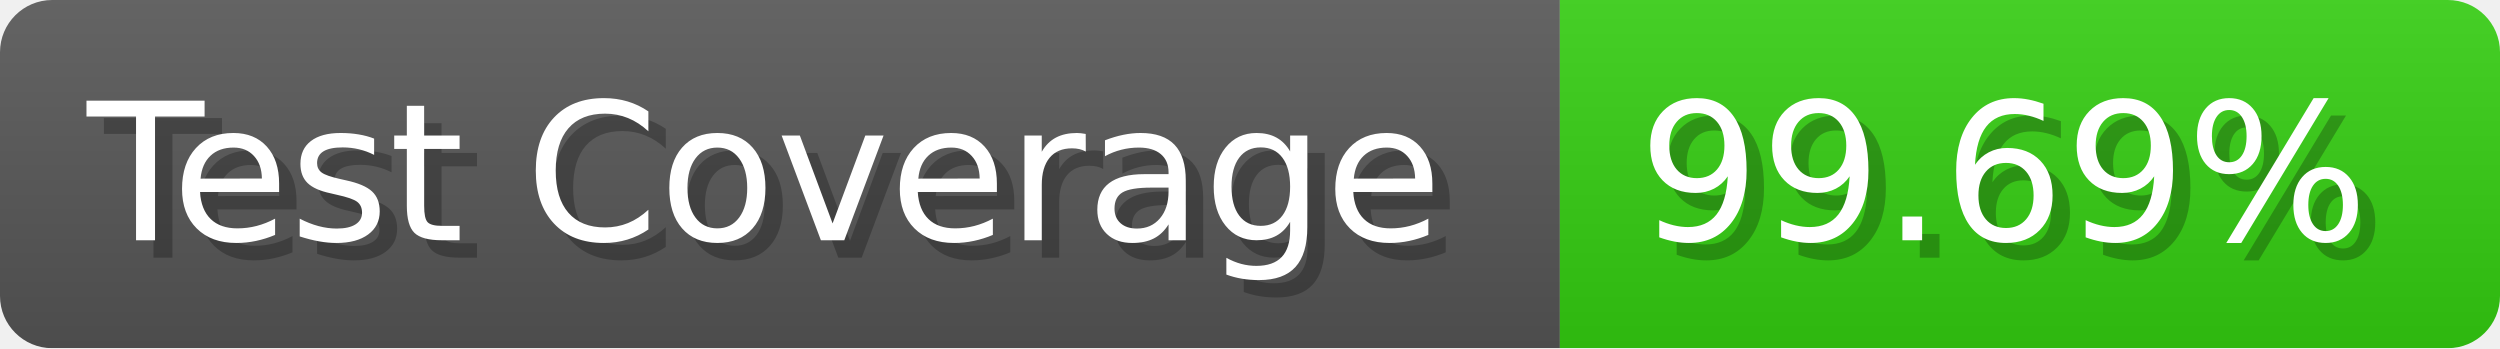
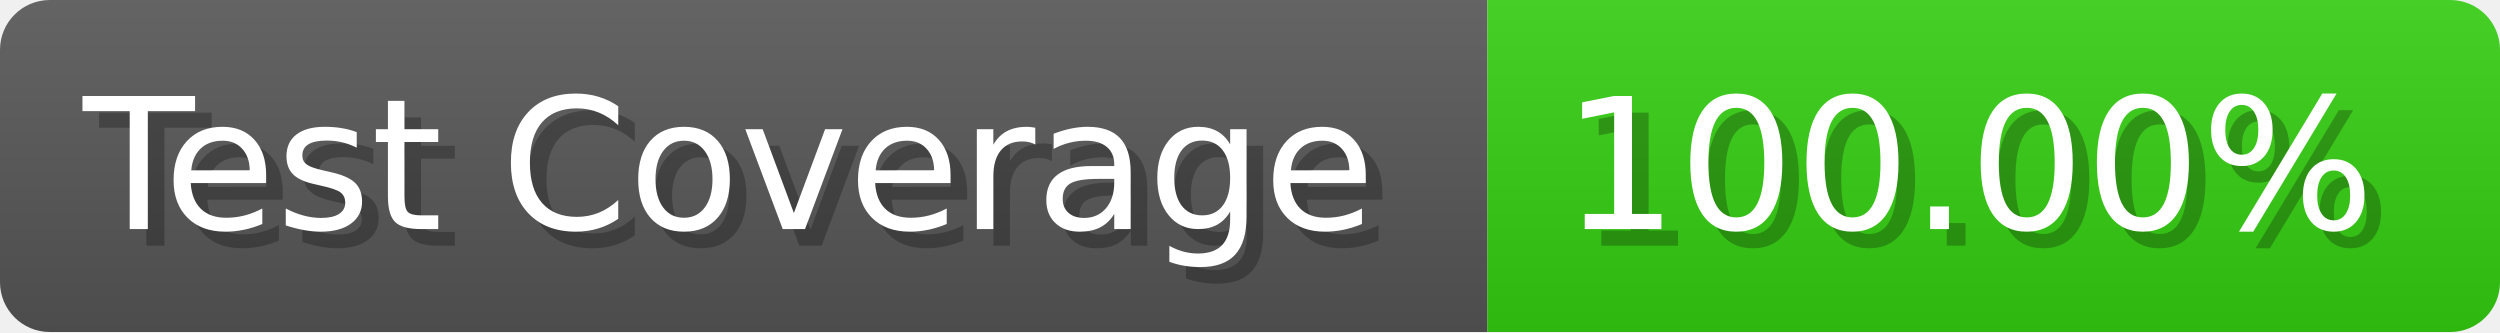
- <svg xmlns="http://www.w3.org/2000/svg" width="143.6" height="20" viewBox="0 0 1436 200" role="img" aria-label="Test Coverage: 99.69%">
+ <svg xmlns="http://www.w3.org/2000/svg" width="150.6" height="20" viewBox="0 0 1506 200" role="img" aria-label="Test Coverage: 100.00%">
  <linearGradient id="a" x2="0" y2="100%">
    <stop offset="0" stop-opacity=".1" stop-color="#EEE" />
    <stop offset="1" stop-opacity=".1" />
  </linearGradient>
  <mask id="m">
-     <rect width="1436" height="200" rx="30" fill="#FFF" />
+     <rect width="1506" height="200" rx="30" fill="#FFF" />
  </mask>
  <g mask="url(#m)">
    <rect width="896" height="200" fill="#555" />
-     <rect width="540" height="200" fill="#3C1" x="896" />
-     <rect width="1436" height="200" fill="url(#a)" />
+     <rect width="610" height="200" fill="#3C1" x="896" />
+     <rect width="1506" height="200" fill="url(#a)" />
  </g>
  <g aria-hidden="true" fill="#fff" text-anchor="start" font-family="Verdana,DejaVu Sans,sans-serif" font-size="110">
    <text x="60" y="148" textLength="796" fill="#000" opacity="0.25">Test Coverage</text>
    <text x="50" y="138" textLength="796">Test Coverage</text>
-     <text x="951" y="148" textLength="440" fill="#000" opacity="0.25">99.69%</text>
-     <text x="941" y="138" textLength="440">99.69%</text>
+     <text x="951" y="148" textLength="510" fill="#000" opacity="0.25">100.00%</text>
+     <text x="941" y="138" textLength="510">100.00%</text>
  </g>
</svg>
